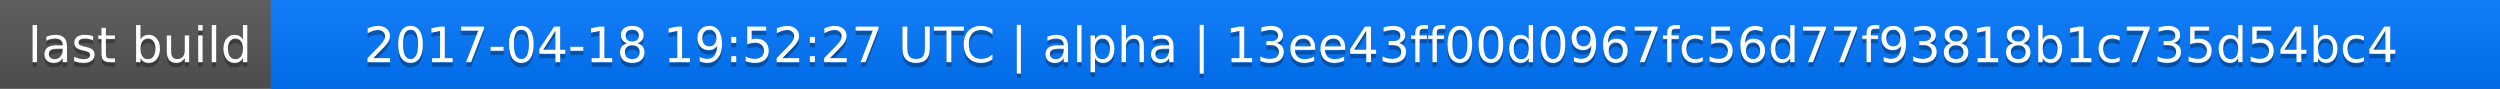
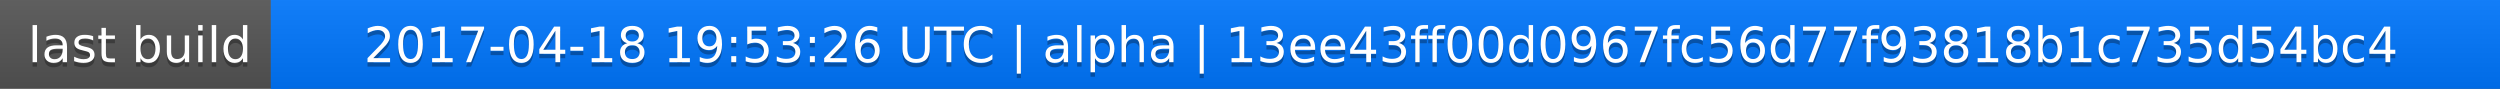
<svg xmlns="http://www.w3.org/2000/svg" width="563" height="20">
  <linearGradient id="a" x2="0" y2="100%">
    <stop offset="0" stop-color="#bbb" stop-opacity=".1" />
    <stop offset="1" stop-opacity=".1" />
  </linearGradient>
  <rect rx="0" width="563" height="20" fill="#555" />
  <rect rx="0" x="61" width="502" height="20" fill="#07f" />
  <path fill="#07f" d="M61 0h4v20h-4z" />
  <rect rx="0" width="563" height="20" fill="url(#a)" />
  <g fill="#fff" text-anchor="middle" font-family="DejaVu Sans,Verdana,Geneva,sans-serif" font-size="11">
    <text x="31.5" y="15" fill="#010101" fill-opacity=".3">last build</text>
    <text x="31.5" y="14">last build</text>
-     <text x="311" y="15" fill="#010101" fill-opacity=".3">2017-04-18 19:52:27 UTC | alpha | 13ee43ff00d0967fc56d77f93818b1c735d54bc4</text>
-     <text x="311" y="14">2017-04-18 19:52:27 UTC | alpha | 13ee43ff00d0967fc56d77f93818b1c735d54bc4</text>
+     <text x="311" y="15" fill="#010101" fill-opacity=".3">2017-04-18 19:53:26 UTC | alpha | 13ee43ff00d0967fc56d77f93818b1c735d54bc4</text>
+     <text x="311" y="14">2017-04-18 19:53:26 UTC | alpha | 13ee43ff00d0967fc56d77f93818b1c735d54bc4</text>
  </g>
</svg>
